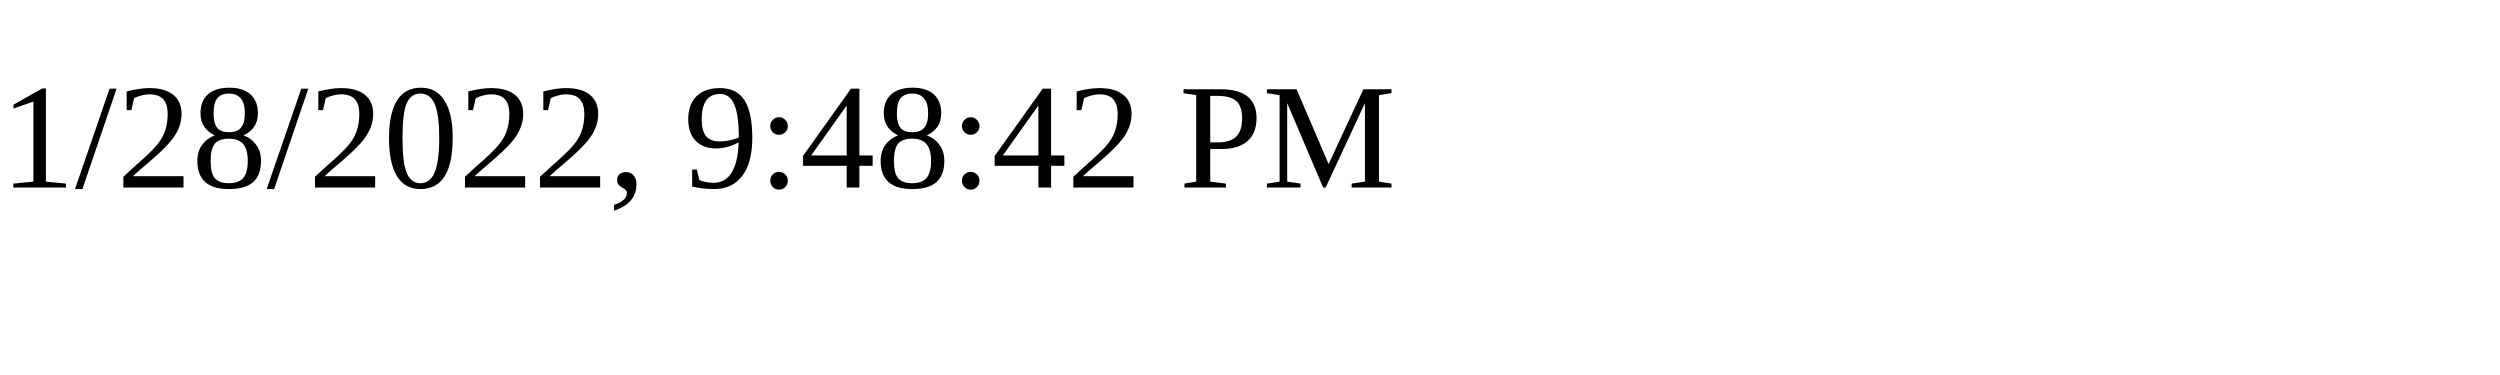
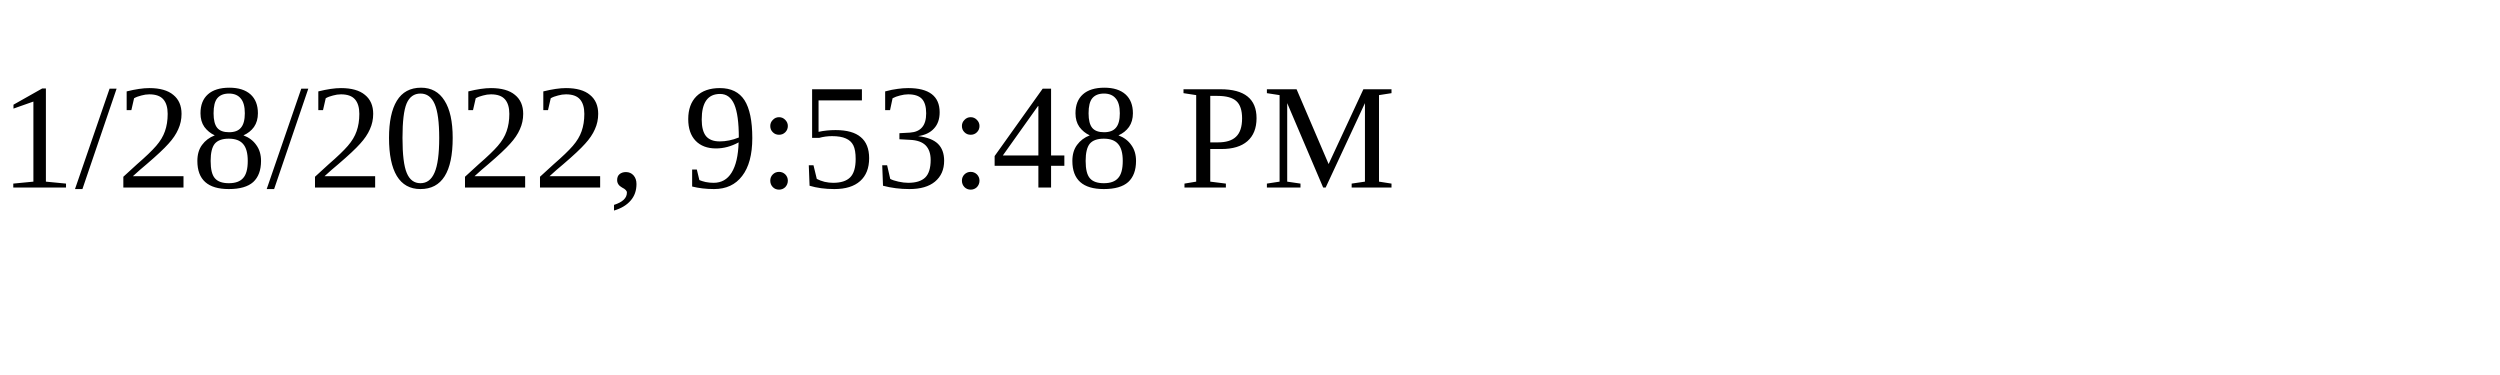
<svg xmlns="http://www.w3.org/2000/svg" height="30" width="200">
-   <text x="0" y="15">1/28/2022, 9:48:42 PM</text>
+   <text x="0" y="15">1/28/2022, 9:53:48 PM</text>
</svg>
